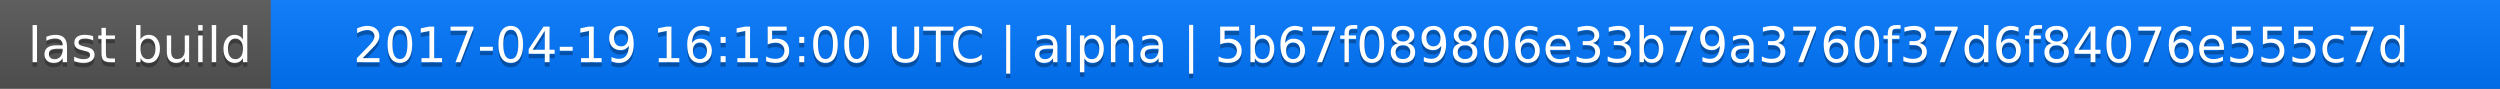
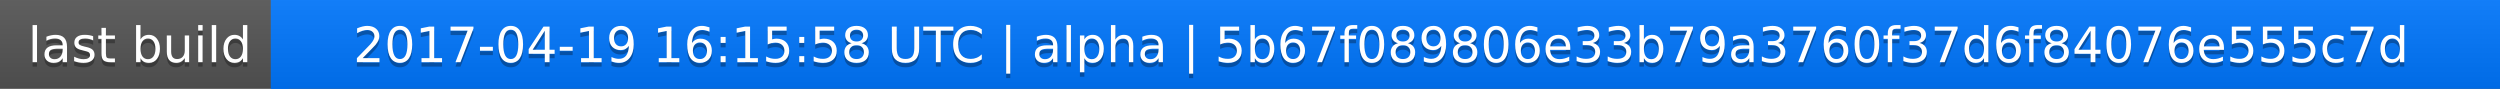
<svg xmlns="http://www.w3.org/2000/svg" width="563" height="20">
  <linearGradient id="a" x2="0" y2="100%">
    <stop offset="0" stop-color="#bbb" stop-opacity=".1" />
    <stop offset="1" stop-opacity=".1" />
  </linearGradient>
  <rect rx="0" width="563" height="20" fill="#555" />
  <rect rx="0" x="61" width="502" height="20" fill="#07f" />
  <path fill="#07f" d="M61 0h4v20h-4z" />
  <rect rx="0" width="563" height="20" fill="url(#a)" />
  <g fill="#fff" text-anchor="middle" font-family="DejaVu Sans,Verdana,Geneva,sans-serif" font-size="11">
    <text x="31.5" y="15" fill="#010101" fill-opacity=".3">last build</text>
    <text x="31.5" y="14">last build</text>
-     <text x="311" y="15" fill="#010101" fill-opacity=".3">2017-04-19 16:15:00 UTC | alpha | 5b67f089806e33b79a3760f37d6f84076e555c7d</text>
-     <text x="311" y="14">2017-04-19 16:15:00 UTC | alpha | 5b67f089806e33b79a3760f37d6f84076e555c7d</text>
+     <text x="311" y="15" fill="#010101" fill-opacity=".3">2017-04-19 16:15:58 UTC | alpha | 5b67f089806e33b79a3760f37d6f84076e555c7d</text>
+     <text x="311" y="14">2017-04-19 16:15:58 UTC | alpha | 5b67f089806e33b79a3760f37d6f84076e555c7d</text>
  </g>
</svg>
